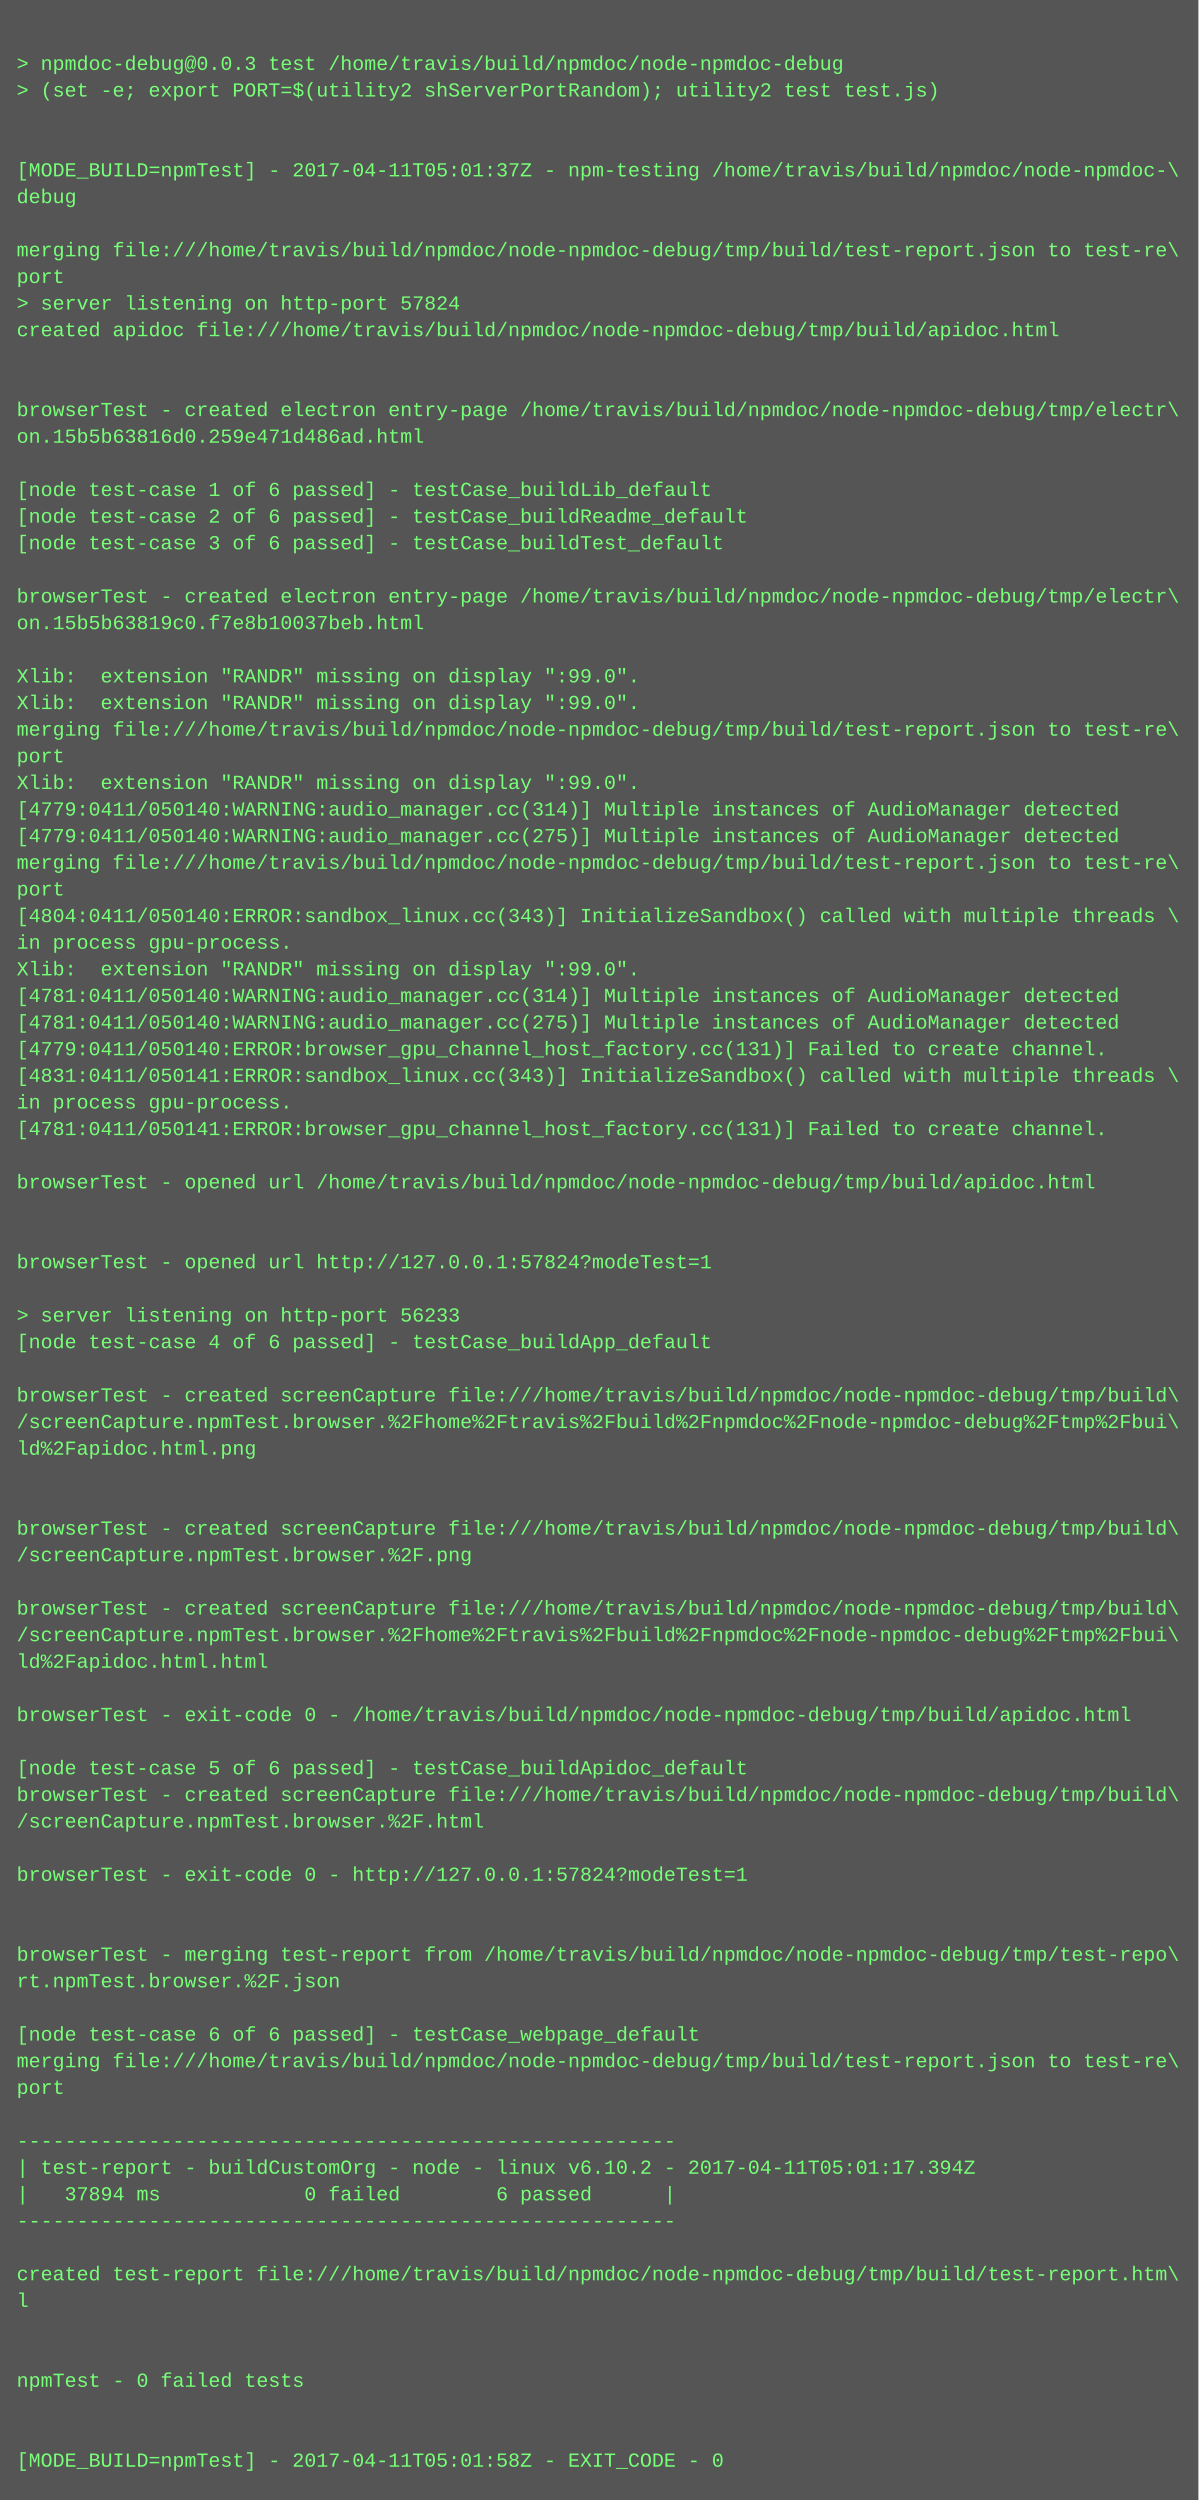
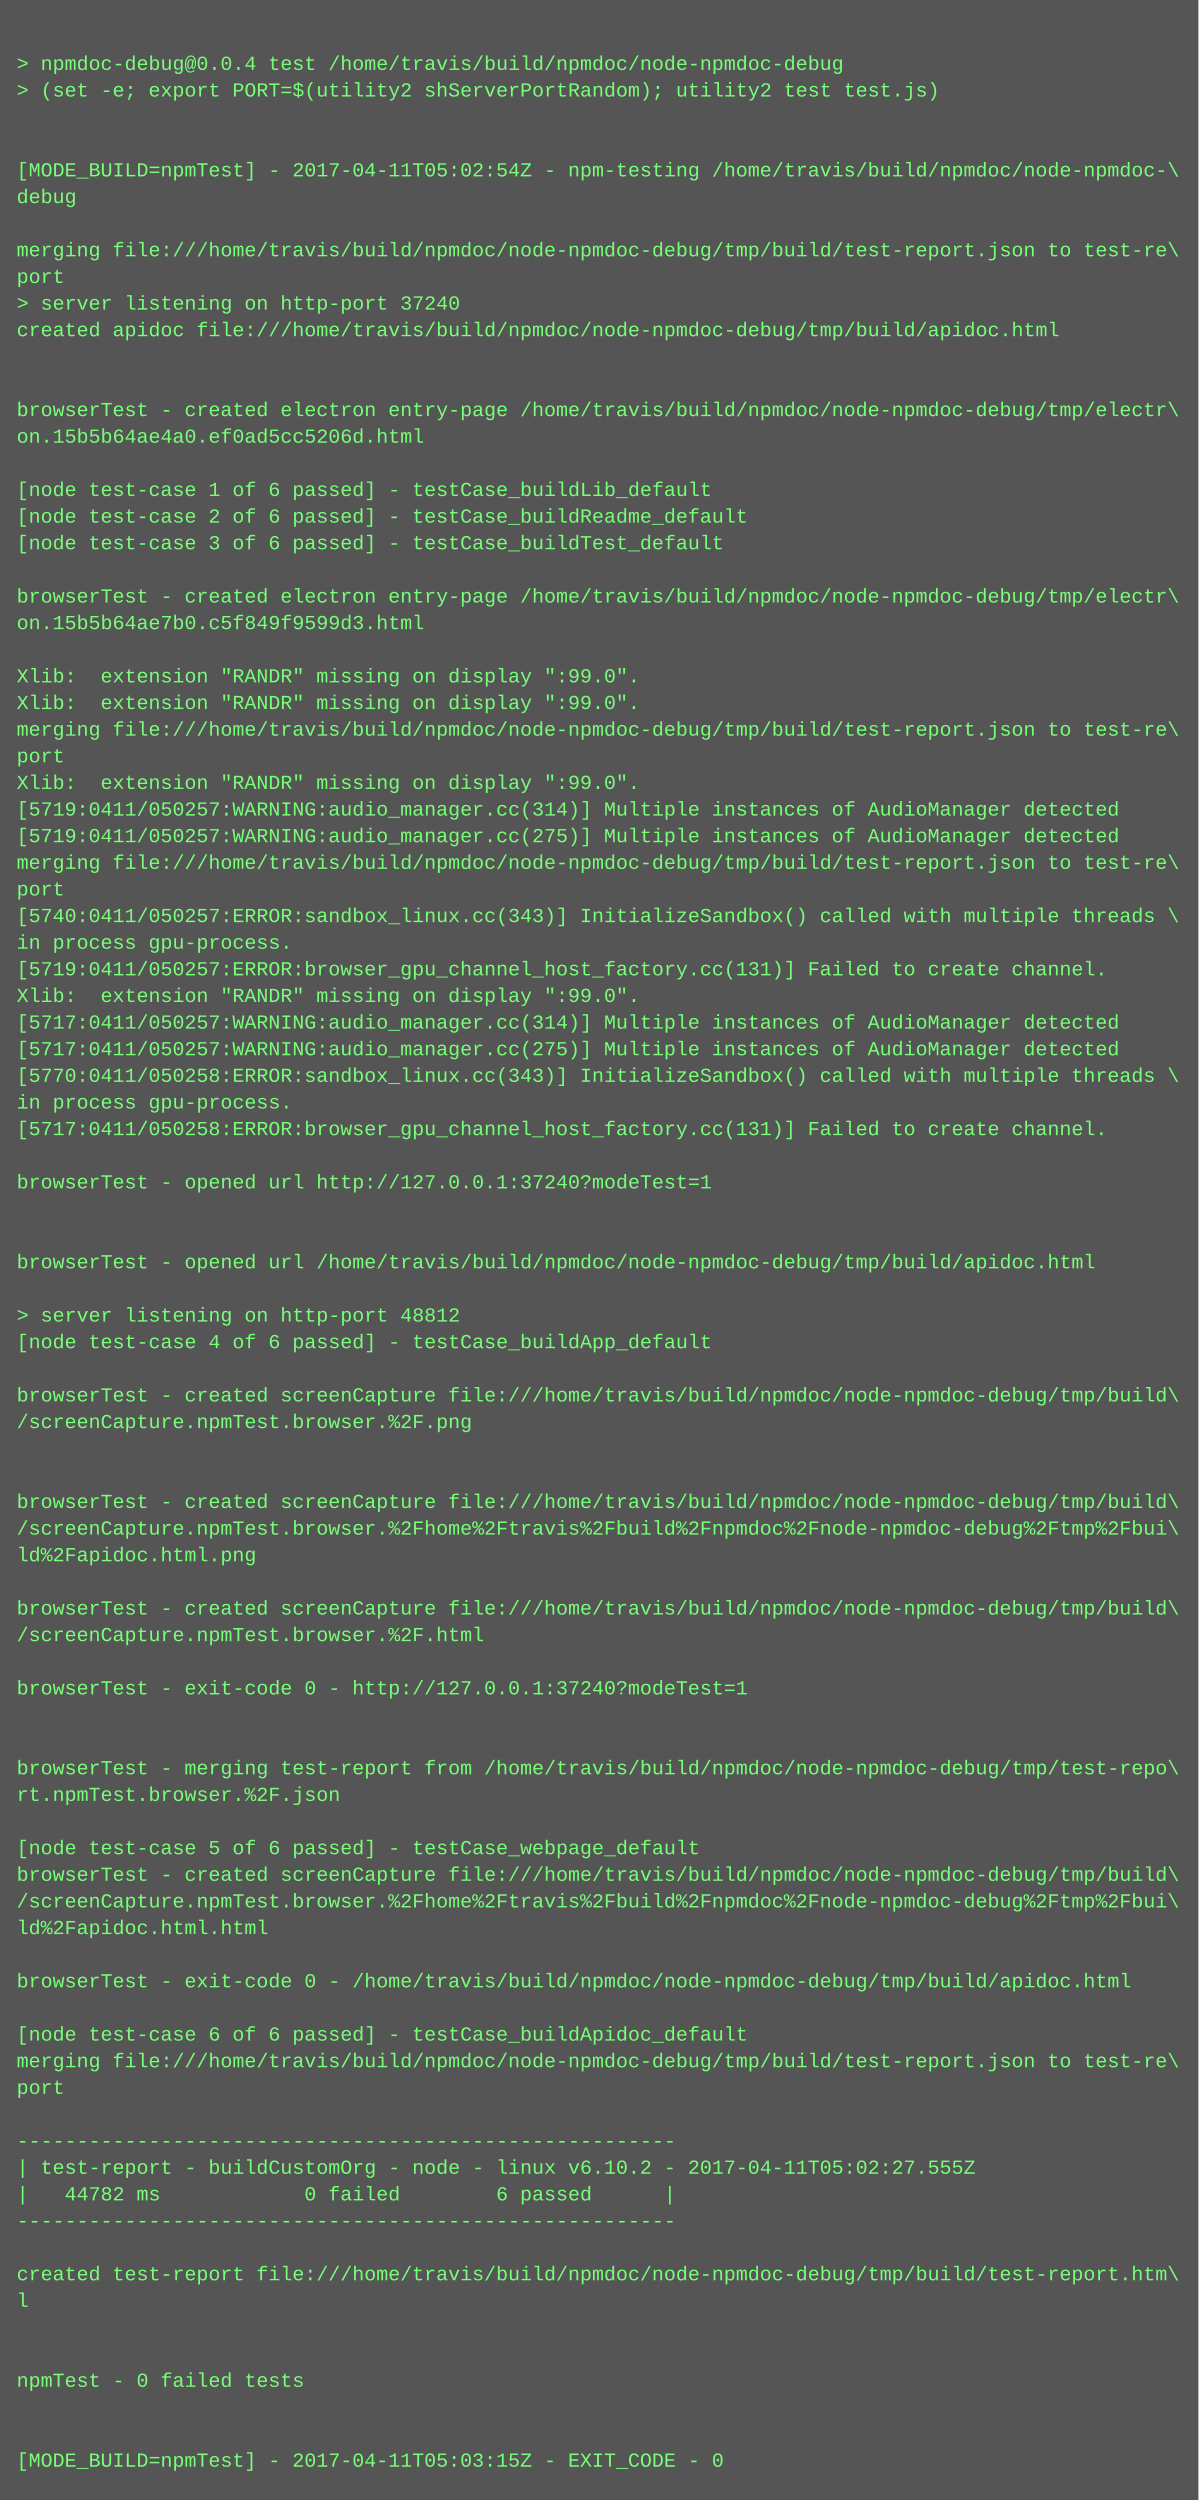
<svg xmlns="http://www.w3.org/2000/svg" height="1502" width="720">
  <rect height="1502" fill="#555" width="720" />
  <text fill="#7f7" font-family="Courier New" font-size="12" xml:space="preserve">
    <tspan x="10" y="26" />
-     <tspan x="10" y="42">&gt; npmdoc-debug@0.0.3 test /home/travis/build/npmdoc/node-npmdoc-debug</tspan>
+     <tspan x="10" y="42">&gt; npmdoc-debug@0.0.4 test /home/travis/build/npmdoc/node-npmdoc-debug</tspan>
    <tspan x="10" y="58">&gt; (set -e; export PORT=$(utility2 shServerPortRandom); utility2 test test.js)</tspan>
    <tspan x="10" y="74" />
    <tspan x="10" y="90" />
-     <tspan x="10" y="106">[MODE_BUILD=npmTest] - 2017-04-11T05:01:37Z - npm-testing /home/travis/build/npmdoc/node-npmdoc-\</tspan>
+     <tspan x="10" y="106">[MODE_BUILD=npmTest] - 2017-04-11T05:02:54Z - npm-testing /home/travis/build/npmdoc/node-npmdoc-\</tspan>
    <tspan x="10" y="122">debug</tspan>
    <tspan x="10" y="138" />
    <tspan x="10" y="154">merging file:///home/travis/build/npmdoc/node-npmdoc-debug/tmp/build/test-report.json to test-re\</tspan>
    <tspan x="10" y="170">port</tspan>
-     <tspan x="10" y="186">&gt; server listening on http-port 57824</tspan>
+     <tspan x="10" y="186">&gt; server listening on http-port 37240</tspan>
    <tspan x="10" y="202">created apidoc file:///home/travis/build/npmdoc/node-npmdoc-debug/tmp/build/apidoc.html</tspan>
    <tspan x="10" y="218" />
    <tspan x="10" y="234" />
    <tspan x="10" y="250">browserTest - created electron entry-page /home/travis/build/npmdoc/node-npmdoc-debug/tmp/electr\</tspan>
-     <tspan x="10" y="266">on.15b5b63816d0.259e471d486ad.html</tspan>
+     <tspan x="10" y="266">on.15b5b64ae4a0.ef0ad5cc5206d.html</tspan>
    <tspan x="10" y="282" />
    <tspan x="10" y="298">[node test-case 1 of 6 passed] - testCase_buildLib_default</tspan>
    <tspan x="10" y="314">[node test-case 2 of 6 passed] - testCase_buildReadme_default</tspan>
    <tspan x="10" y="330">[node test-case 3 of 6 passed] - testCase_buildTest_default</tspan>
    <tspan x="10" y="346" />
    <tspan x="10" y="362">browserTest - created electron entry-page /home/travis/build/npmdoc/node-npmdoc-debug/tmp/electr\</tspan>
-     <tspan x="10" y="378">on.15b5b63819c0.f7e8b10037beb.html</tspan>
+     <tspan x="10" y="378">on.15b5b64ae7b0.c5f849f9599d3.html</tspan>
    <tspan x="10" y="394" />
    <tspan x="10" y="410">Xlib:  extension "RANDR" missing on display ":99.0".</tspan>
    <tspan x="10" y="426">Xlib:  extension "RANDR" missing on display ":99.0".</tspan>
    <tspan x="10" y="442">merging file:///home/travis/build/npmdoc/node-npmdoc-debug/tmp/build/test-report.json to test-re\</tspan>
    <tspan x="10" y="458">port</tspan>
    <tspan x="10" y="474">Xlib:  extension "RANDR" missing on display ":99.0".</tspan>
-     <tspan x="10" y="490">[4779:0411/050140:WARNING:audio_manager.cc(314)] Multiple instances of AudioManager detected</tspan>
-     <tspan x="10" y="506">[4779:0411/050140:WARNING:audio_manager.cc(275)] Multiple instances of AudioManager detected</tspan>
+     <tspan x="10" y="490">[5719:0411/050257:WARNING:audio_manager.cc(314)] Multiple instances of AudioManager detected</tspan>
+     <tspan x="10" y="506">[5719:0411/050257:WARNING:audio_manager.cc(275)] Multiple instances of AudioManager detected</tspan>
    <tspan x="10" y="522">merging file:///home/travis/build/npmdoc/node-npmdoc-debug/tmp/build/test-report.json to test-re\</tspan>
    <tspan x="10" y="538">port</tspan>
-     <tspan x="10" y="554">[4804:0411/050140:ERROR:sandbox_linux.cc(343)] InitializeSandbox() called with multiple threads \</tspan>
+     <tspan x="10" y="554">[5740:0411/050257:ERROR:sandbox_linux.cc(343)] InitializeSandbox() called with multiple threads \</tspan>
    <tspan x="10" y="570">in process gpu-process. </tspan>
-     <tspan x="10" y="586">Xlib:  extension "RANDR" missing on display ":99.0".</tspan>
-     <tspan x="10" y="602">[4781:0411/050140:WARNING:audio_manager.cc(314)] Multiple instances of AudioManager detected</tspan>
-     <tspan x="10" y="618">[4781:0411/050140:WARNING:audio_manager.cc(275)] Multiple instances of AudioManager detected</tspan>
-     <tspan x="10" y="634">[4779:0411/050140:ERROR:browser_gpu_channel_host_factory.cc(131)] Failed to create channel.</tspan>
-     <tspan x="10" y="650">[4831:0411/050141:ERROR:sandbox_linux.cc(343)] InitializeSandbox() called with multiple threads \</tspan>
+     <tspan x="10" y="586">[5719:0411/050257:ERROR:browser_gpu_channel_host_factory.cc(131)] Failed to create channel.</tspan>
+     <tspan x="10" y="602">Xlib:  extension "RANDR" missing on display ":99.0".</tspan>
+     <tspan x="10" y="618">[5717:0411/050257:WARNING:audio_manager.cc(314)] Multiple instances of AudioManager detected</tspan>
+     <tspan x="10" y="634">[5717:0411/050257:WARNING:audio_manager.cc(275)] Multiple instances of AudioManager detected</tspan>
+     <tspan x="10" y="650">[5770:0411/050258:ERROR:sandbox_linux.cc(343)] InitializeSandbox() called with multiple threads \</tspan>
    <tspan x="10" y="666">in process gpu-process. </tspan>
-     <tspan x="10" y="682">[4781:0411/050141:ERROR:browser_gpu_channel_host_factory.cc(131)] Failed to create channel.</tspan>
+     <tspan x="10" y="682">[5717:0411/050258:ERROR:browser_gpu_channel_host_factory.cc(131)] Failed to create channel.</tspan>
    <tspan x="10" y="698" />
-     <tspan x="10" y="714">browserTest - opened url /home/travis/build/npmdoc/node-npmdoc-debug/tmp/build/apidoc.html</tspan>
+     <tspan x="10" y="714">browserTest - opened url http://127.0.0.1:37240?modeTest=1</tspan>
    <tspan x="10" y="730" />
    <tspan x="10" y="746" />
-     <tspan x="10" y="762">browserTest - opened url http://127.0.0.1:57824?modeTest=1</tspan>
+     <tspan x="10" y="762">browserTest - opened url /home/travis/build/npmdoc/node-npmdoc-debug/tmp/build/apidoc.html</tspan>
    <tspan x="10" y="778" />
-     <tspan x="10" y="794">&gt; server listening on http-port 56233</tspan>
+     <tspan x="10" y="794">&gt; server listening on http-port 48812</tspan>
    <tspan x="10" y="810">[node test-case 4 of 6 passed] - testCase_buildApp_default</tspan>
    <tspan x="10" y="826" />
    <tspan x="10" y="842">browserTest - created screenCapture file:///home/travis/build/npmdoc/node-npmdoc-debug/tmp/build\</tspan>
-     <tspan x="10" y="858">/screenCapture.npmTest.browser.%2Fhome%2Ftravis%2Fbuild%2Fnpmdoc%2Fnode-npmdoc-debug%2Ftmp%2Fbui\</tspan>
-     <tspan x="10" y="874">ld%2Fapidoc.html.png</tspan>
+     <tspan x="10" y="858">/screenCapture.npmTest.browser.%2F.png</tspan>
+     <tspan x="10" y="874" />
    <tspan x="10" y="890" />
-     <tspan x="10" y="906" />
-     <tspan x="10" y="922">browserTest - created screenCapture file:///home/travis/build/npmdoc/node-npmdoc-debug/tmp/build\</tspan>
-     <tspan x="10" y="938">/screenCapture.npmTest.browser.%2F.png</tspan>
+     <tspan x="10" y="906">browserTest - created screenCapture file:///home/travis/build/npmdoc/node-npmdoc-debug/tmp/build\</tspan>
+     <tspan x="10" y="922">/screenCapture.npmTest.browser.%2Fhome%2Ftravis%2Fbuild%2Fnpmdoc%2Fnode-npmdoc-debug%2Ftmp%2Fbui\</tspan>
+     <tspan x="10" y="938">ld%2Fapidoc.html.png</tspan>
    <tspan x="10" y="954" />
    <tspan x="10" y="970">browserTest - created screenCapture file:///home/travis/build/npmdoc/node-npmdoc-debug/tmp/build\</tspan>
-     <tspan x="10" y="986">/screenCapture.npmTest.browser.%2Fhome%2Ftravis%2Fbuild%2Fnpmdoc%2Fnode-npmdoc-debug%2Ftmp%2Fbui\</tspan>
-     <tspan x="10" y="1002">ld%2Fapidoc.html.html</tspan>
-     <tspan x="10" y="1018" />
-     <tspan x="10" y="1034">browserTest - exit-code 0 - /home/travis/build/npmdoc/node-npmdoc-debug/tmp/build/apidoc.html</tspan>
+     <tspan x="10" y="986">/screenCapture.npmTest.browser.%2F.html</tspan>
+     <tspan x="10" y="1002" />
+     <tspan x="10" y="1018">browserTest - exit-code 0 - http://127.0.0.1:37240?modeTest=1</tspan>
+     <tspan x="10" y="1034" />
    <tspan x="10" y="1050" />
-     <tspan x="10" y="1066">[node test-case 5 of 6 passed] - testCase_buildApidoc_default</tspan>
-     <tspan x="10" y="1082">browserTest - created screenCapture file:///home/travis/build/npmdoc/node-npmdoc-debug/tmp/build\</tspan>
-     <tspan x="10" y="1098">/screenCapture.npmTest.browser.%2F.html</tspan>
-     <tspan x="10" y="1114" />
-     <tspan x="10" y="1130">browserTest - exit-code 0 - http://127.0.0.1:57824?modeTest=1</tspan>
-     <tspan x="10" y="1146" />
-     <tspan x="10" y="1162" />
-     <tspan x="10" y="1178">browserTest - merging test-report from /home/travis/build/npmdoc/node-npmdoc-debug/tmp/test-repo\</tspan>
-     <tspan x="10" y="1194">rt.npmTest.browser.%2F.json</tspan>
+     <tspan x="10" y="1066">browserTest - merging test-report from /home/travis/build/npmdoc/node-npmdoc-debug/tmp/test-repo\</tspan>
+     <tspan x="10" y="1082">rt.npmTest.browser.%2F.json</tspan>
+     <tspan x="10" y="1098" />
+     <tspan x="10" y="1114">[node test-case 5 of 6 passed] - testCase_webpage_default</tspan>
+     <tspan x="10" y="1130">browserTest - created screenCapture file:///home/travis/build/npmdoc/node-npmdoc-debug/tmp/build\</tspan>
+     <tspan x="10" y="1146">/screenCapture.npmTest.browser.%2Fhome%2Ftravis%2Fbuild%2Fnpmdoc%2Fnode-npmdoc-debug%2Ftmp%2Fbui\</tspan>
+     <tspan x="10" y="1162">ld%2Fapidoc.html.html</tspan>
+     <tspan x="10" y="1178" />
+     <tspan x="10" y="1194">browserTest - exit-code 0 - /home/travis/build/npmdoc/node-npmdoc-debug/tmp/build/apidoc.html</tspan>
    <tspan x="10" y="1210" />
-     <tspan x="10" y="1226">[node test-case 6 of 6 passed] - testCase_webpage_default</tspan>
+     <tspan x="10" y="1226">[node test-case 6 of 6 passed] - testCase_buildApidoc_default</tspan>
    <tspan x="10" y="1242">merging file:///home/travis/build/npmdoc/node-npmdoc-debug/tmp/build/test-report.json to test-re\</tspan>
    <tspan x="10" y="1258">port</tspan>
    <tspan x="10" y="1274" />
    <tspan x="10" y="1290">-------------------------------------------------------</tspan>
-     <tspan x="10" y="1306">| test-report - buildCustomOrg - node - linux v6.10.2 - 2017-04-11T05:01:17.394Z</tspan>
-     <tspan x="10" y="1322">|   37894 ms            0 failed        6 passed      |</tspan>
+     <tspan x="10" y="1306">| test-report - buildCustomOrg - node - linux v6.10.2 - 2017-04-11T05:02:27.555Z</tspan>
+     <tspan x="10" y="1322">|   44782 ms            0 failed        6 passed      |</tspan>
    <tspan x="10" y="1338">-------------------------------------------------------</tspan>
    <tspan x="10" y="1354" />
    <tspan x="10" y="1370">created test-report file:///home/travis/build/npmdoc/node-npmdoc-debug/tmp/build/test-report.htm\</tspan>
    <tspan x="10" y="1386">l</tspan>
    <tspan x="10" y="1402" />
    <tspan x="10" y="1418" />
    <tspan x="10" y="1434">npmTest - 0 failed tests</tspan>
    <tspan x="10" y="1450" />
    <tspan x="10" y="1466" />
-     <tspan x="10" y="1482">[MODE_BUILD=npmTest] - 2017-04-11T05:01:58Z - EXIT_CODE - 0</tspan>
+     <tspan x="10" y="1482">[MODE_BUILD=npmTest] - 2017-04-11T05:03:15Z - EXIT_CODE - 0</tspan>
  </text>
</svg>
